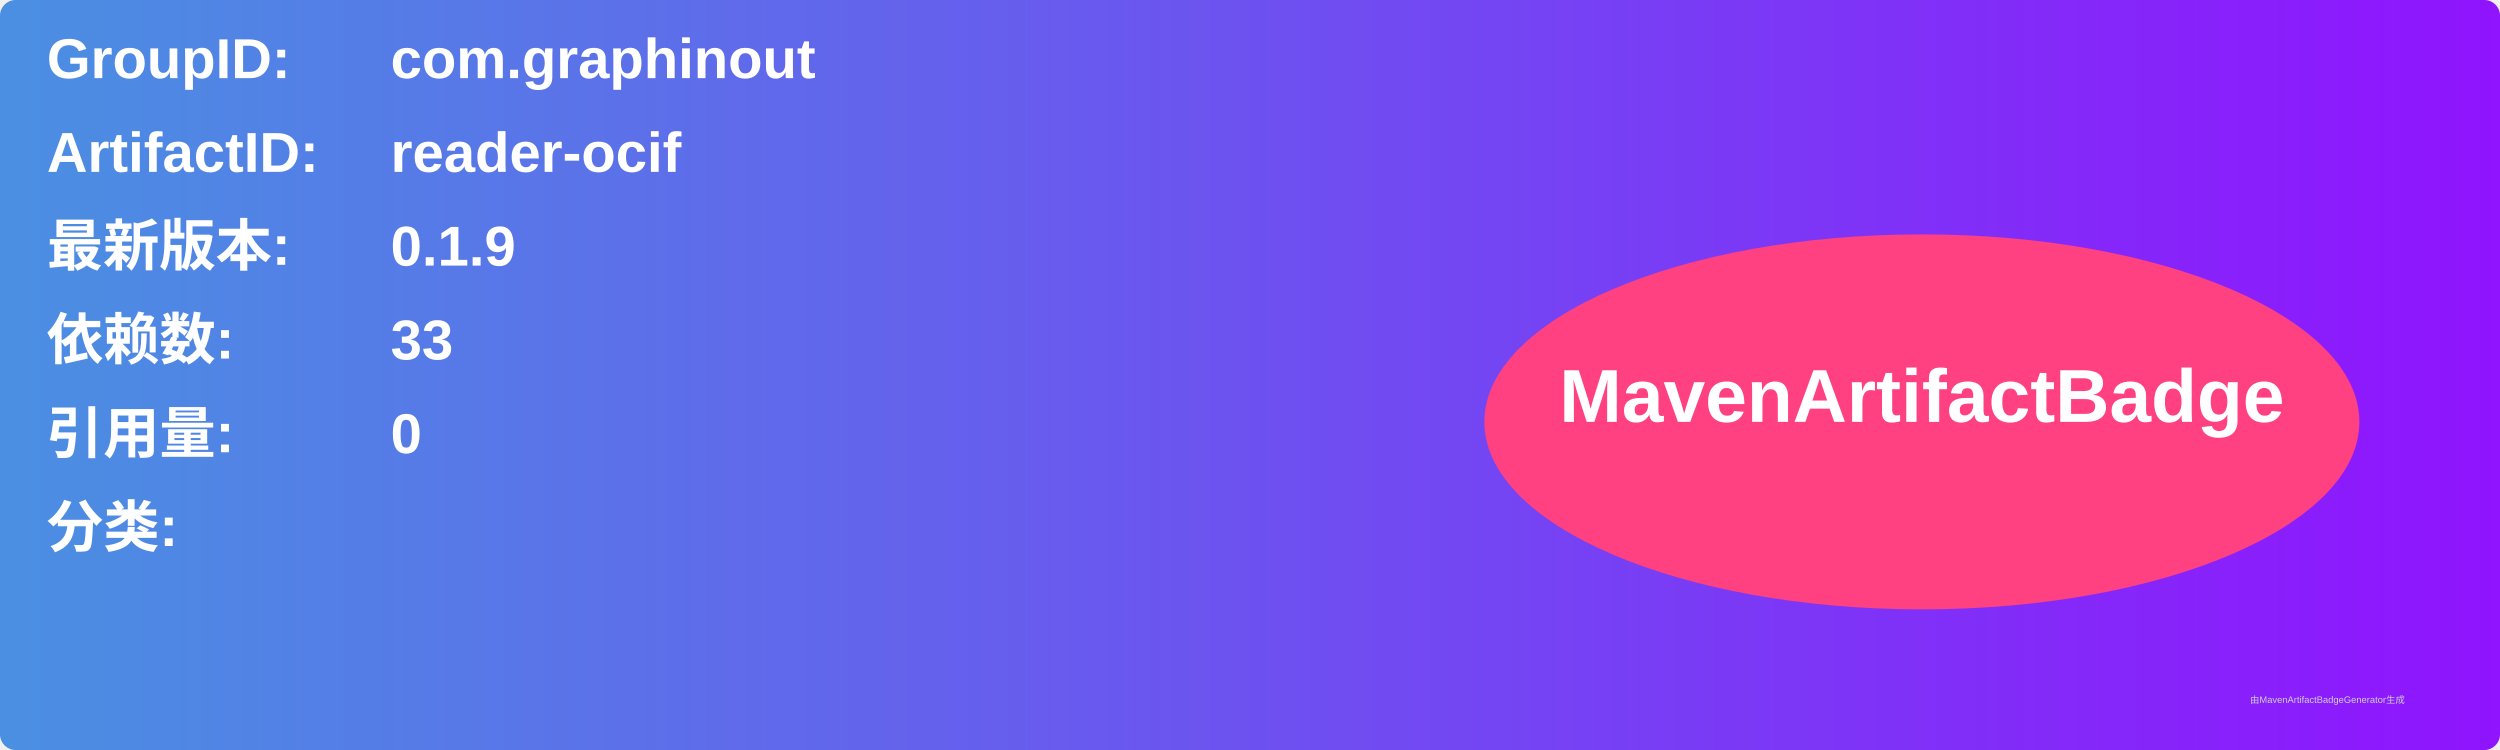
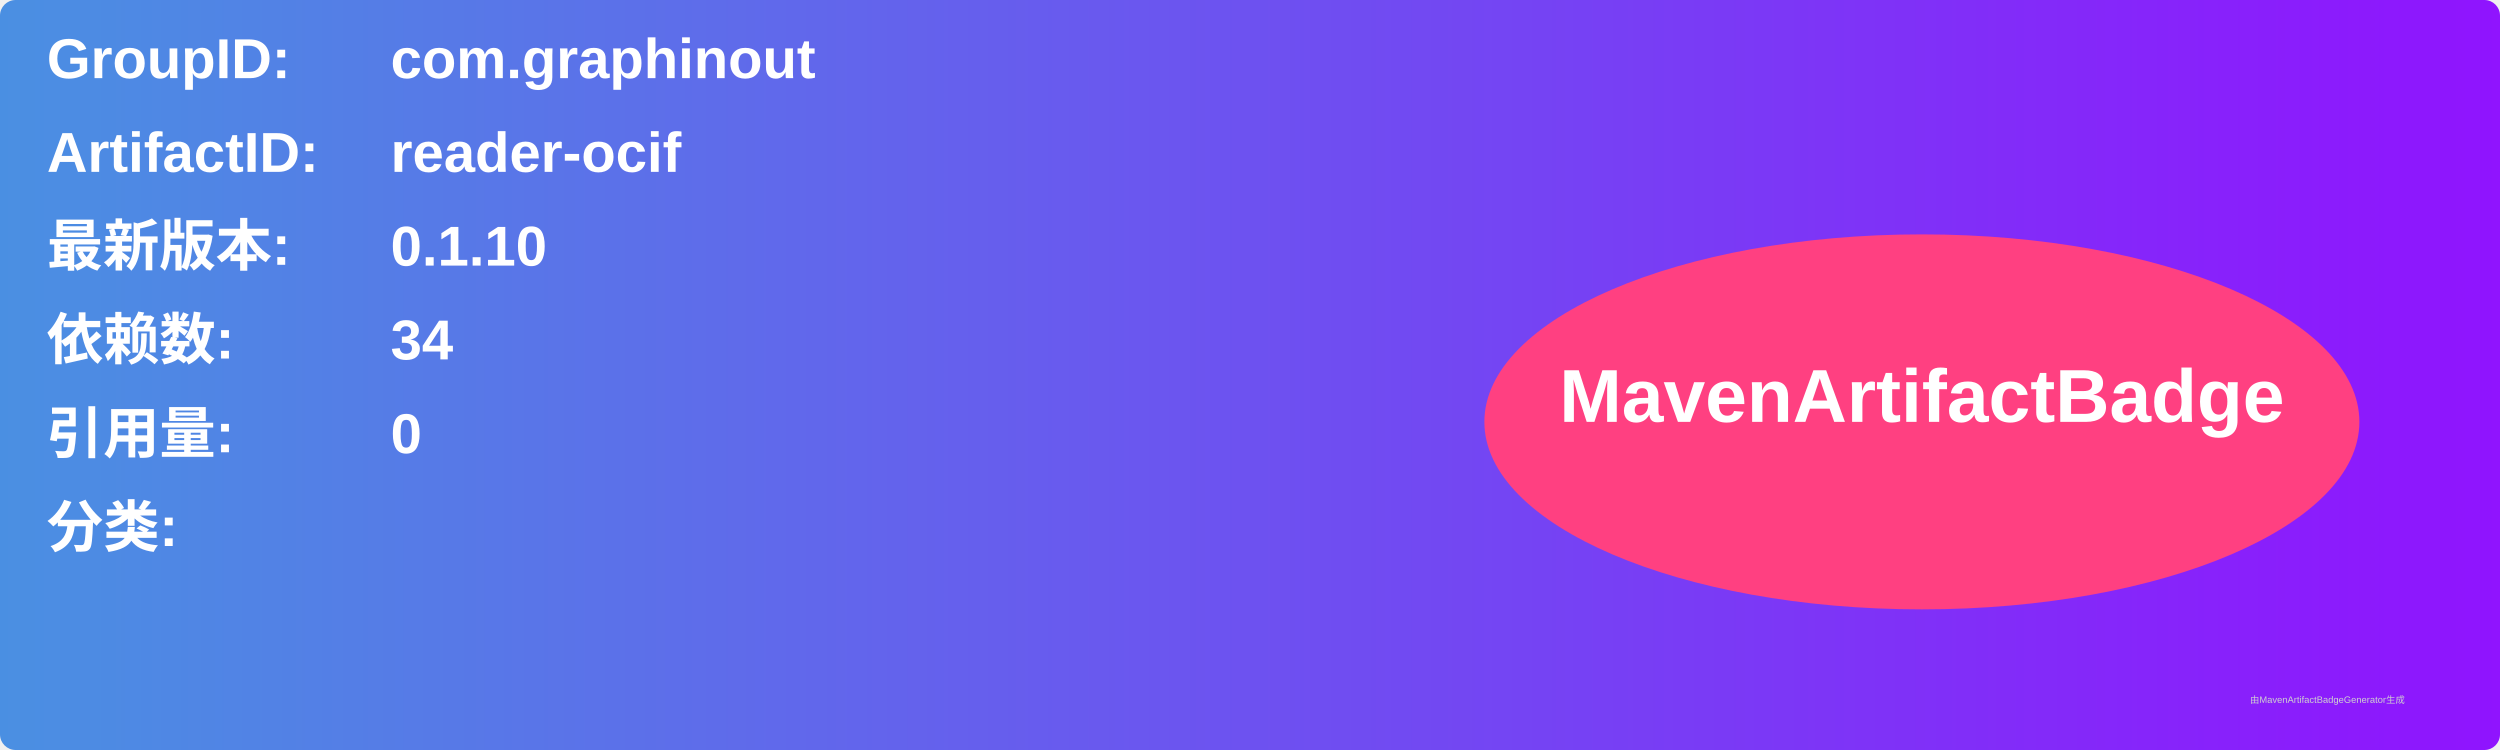
<svg xmlns="http://www.w3.org/2000/svg" width="800" height="240" viewBox="0 0 800 240">
  <linearGradient id="grad" x1="0%" y1="0%" x2="100%" y2="0%">
    <stop offset="0%" stop-color="#4a90e2" />
    <stop offset="100%" stop-color="#9013fe" />
  </linearGradient>
  <rect width="100%" height="100%" rx="5" ry="5" fill="url(#grad)" />
  <g transform="translate(15, 15)">
    <text x="0" y="10" font-family="Arial" font-size="18" fill="white" font-weight="bold" width="260">GroupID:</text>
    <text x="110" y="10" font-family="Arial" font-size="18" fill="white" font-weight="bold" width="460">com.graphinout</text>
    <text x="0" y="40" font-family="Arial" font-size="18" fill="white" font-weight="bold" width="260">ArtifactID:</text>
    <text x="110" y="40" font-family="Arial" font-size="18" fill="white" font-weight="bold" width="460">reader-ocif</text>
    <text x="0" y="70" font-family="Arial" font-size="18" fill="white" font-weight="bold">最新版本:</text>
    <text x="110" y="70" font-family="Arial" font-size="18" fill="white" font-weight="bold">
-       <tspan font-weight="bold">0.1.9</tspan>
+       <tspan font-weight="bold">0.1.10</tspan>
    </text>
    <text x="0" y="100" font-family="Arial" font-size="18" fill="white" font-weight="bold">依赖数: </text>
    <text x="110" y="100" font-family="Arial" font-size="18" fill="white">
-       <tspan font-weight="bold">33</tspan>
+       <tspan font-weight="bold">34</tspan>
    </text>
    <text x="0" y="130" font-family="Arial" font-size="18" fill="white" font-weight="bold">引用量: </text>
    <text x="110" y="130" font-family="Arial" font-size="18" fill="white">
      <tspan font-weight="bold">0</tspan>
    </text>
    <text x="0" y="160" font-family="Arial" font-size="18" fill="white" font-weight="bold">分类:</text>
    <text x="10" y="190" font-family="Arial" font-size="10" fill="white">
      <tspan font-weight="bold" />
    </text>
    <ellipse cx="600" cy="120" rx="140" ry="60" fill="#ff4081" />
    <text x="600" y="120" text-anchor="middle" font-family="Arial" font-size="24" fill="white" font-weight="bold">MavenArtifactBadge</text>
  </g>
  <text x="720" y="225" font-family="Arial" font-size="3" fill="#d0d0d0">由MavenArtifactBadgeGenerator生成</text>
</svg>
